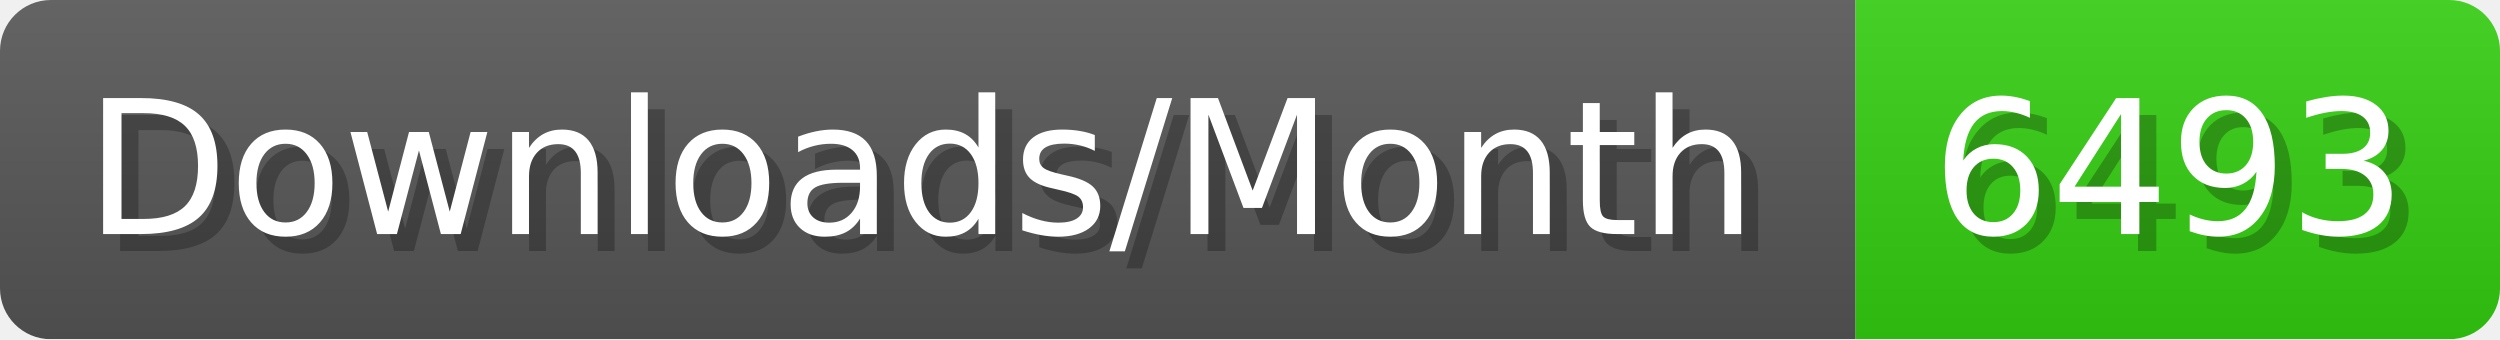
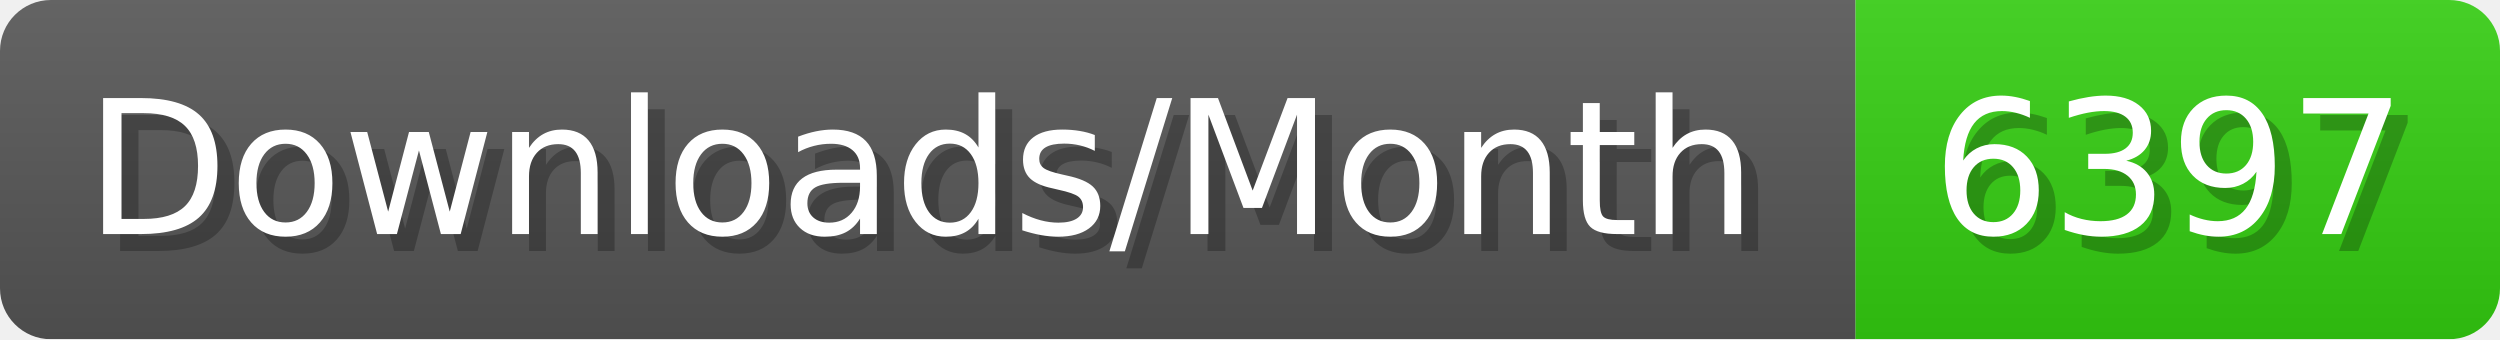
- <svg xmlns="http://www.w3.org/2000/svg" width="147.4" height="20" viewBox="0 0 1474 200" role="img" aria-label="Downloads/Month: 6493">
+ <svg xmlns="http://www.w3.org/2000/svg" width="147.4" height="20" viewBox="0 0 1474 200" role="img" aria-label="Downloads/Month: 6397">
  <linearGradient id="YlXUI" x2="0" y2="100%">
    <stop offset="0" stop-opacity=".1" stop-color="#EEE" />
    <stop offset="1" stop-opacity=".1" />
  </linearGradient>
  <mask id="JHhop">
    <rect width="1474" height="200" rx="30" fill="#FFF" />
  </mask>
  <g mask="url(#JHhop)">
    <rect width="1094" height="200" fill="#555" />
    <rect width="380" height="200" fill="#3C1" x="1094" />
    <rect width="1474" height="200" fill="url(#YlXUI)" />
  </g>
  <g aria-hidden="true" fill="#fff" text-anchor="start" font-family="Verdana,DejaVu Sans,sans-serif" font-size="110">
    <text x="60" y="148" textLength="994" fill="#000" opacity="0.25">Downloads/Month</text>
    <text x="50" y="138" textLength="994">Downloads/Month</text>
-     <text x="1149" y="148" textLength="280" fill="#000" opacity="0.25">6493</text>
-     <text x="1139" y="138" textLength="280">6493</text>
+     <text x="1149" y="148" textLength="280" fill="#000" opacity="0.25">6397</text>
+     <text x="1139" y="138" textLength="280">6397</text>
  </g>
</svg>
